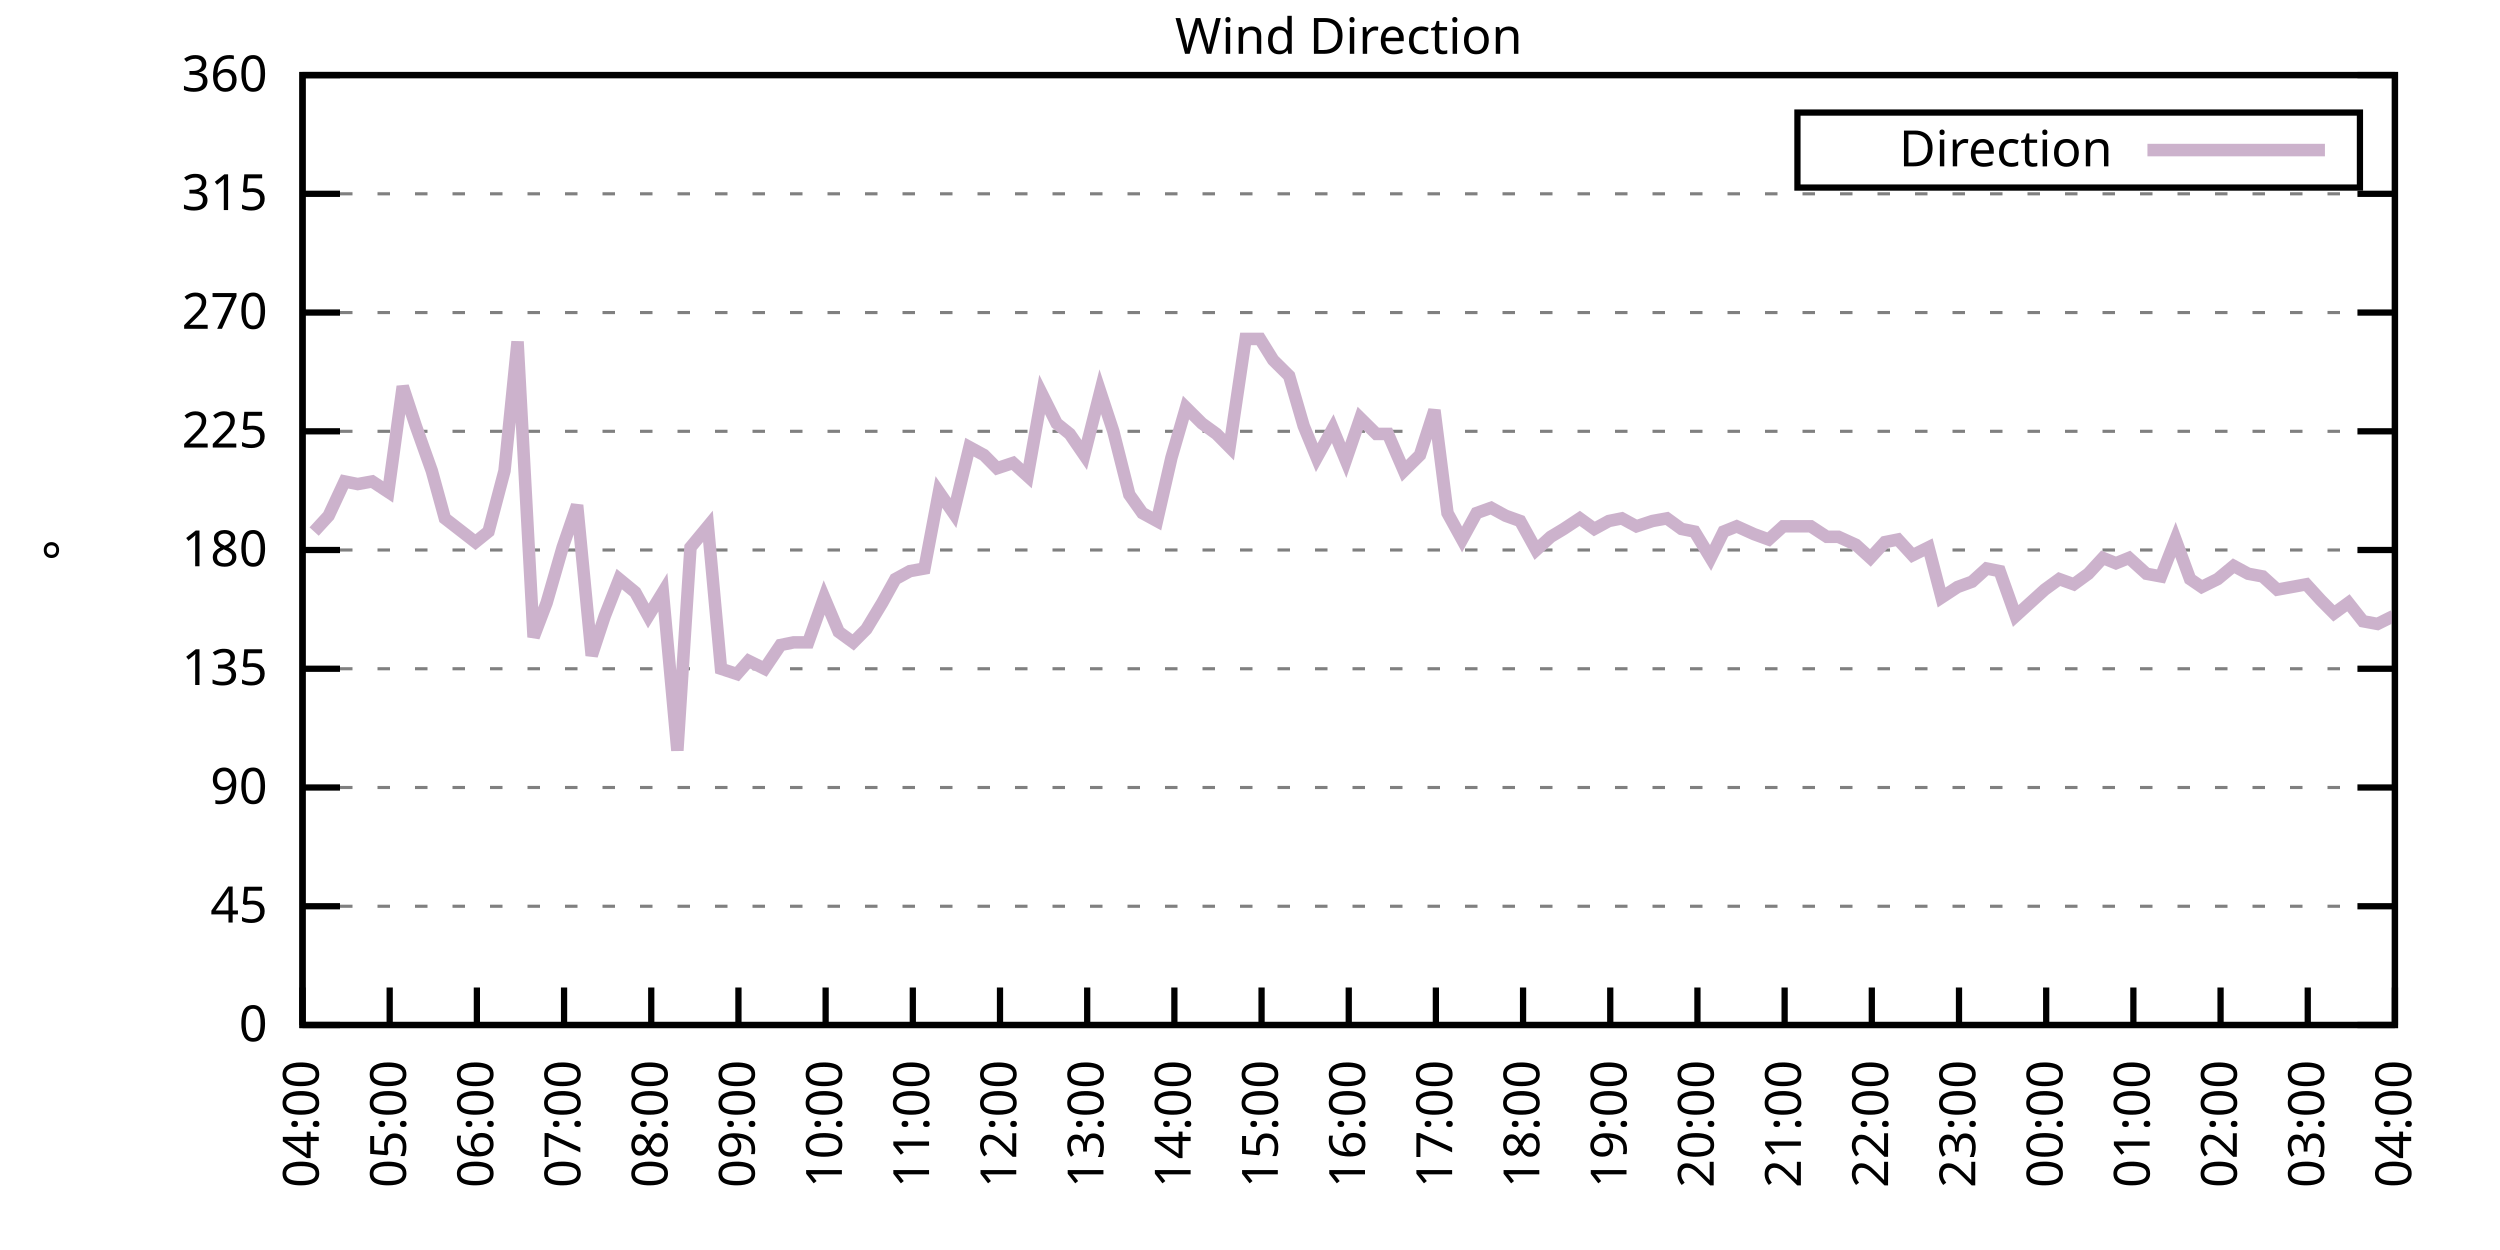
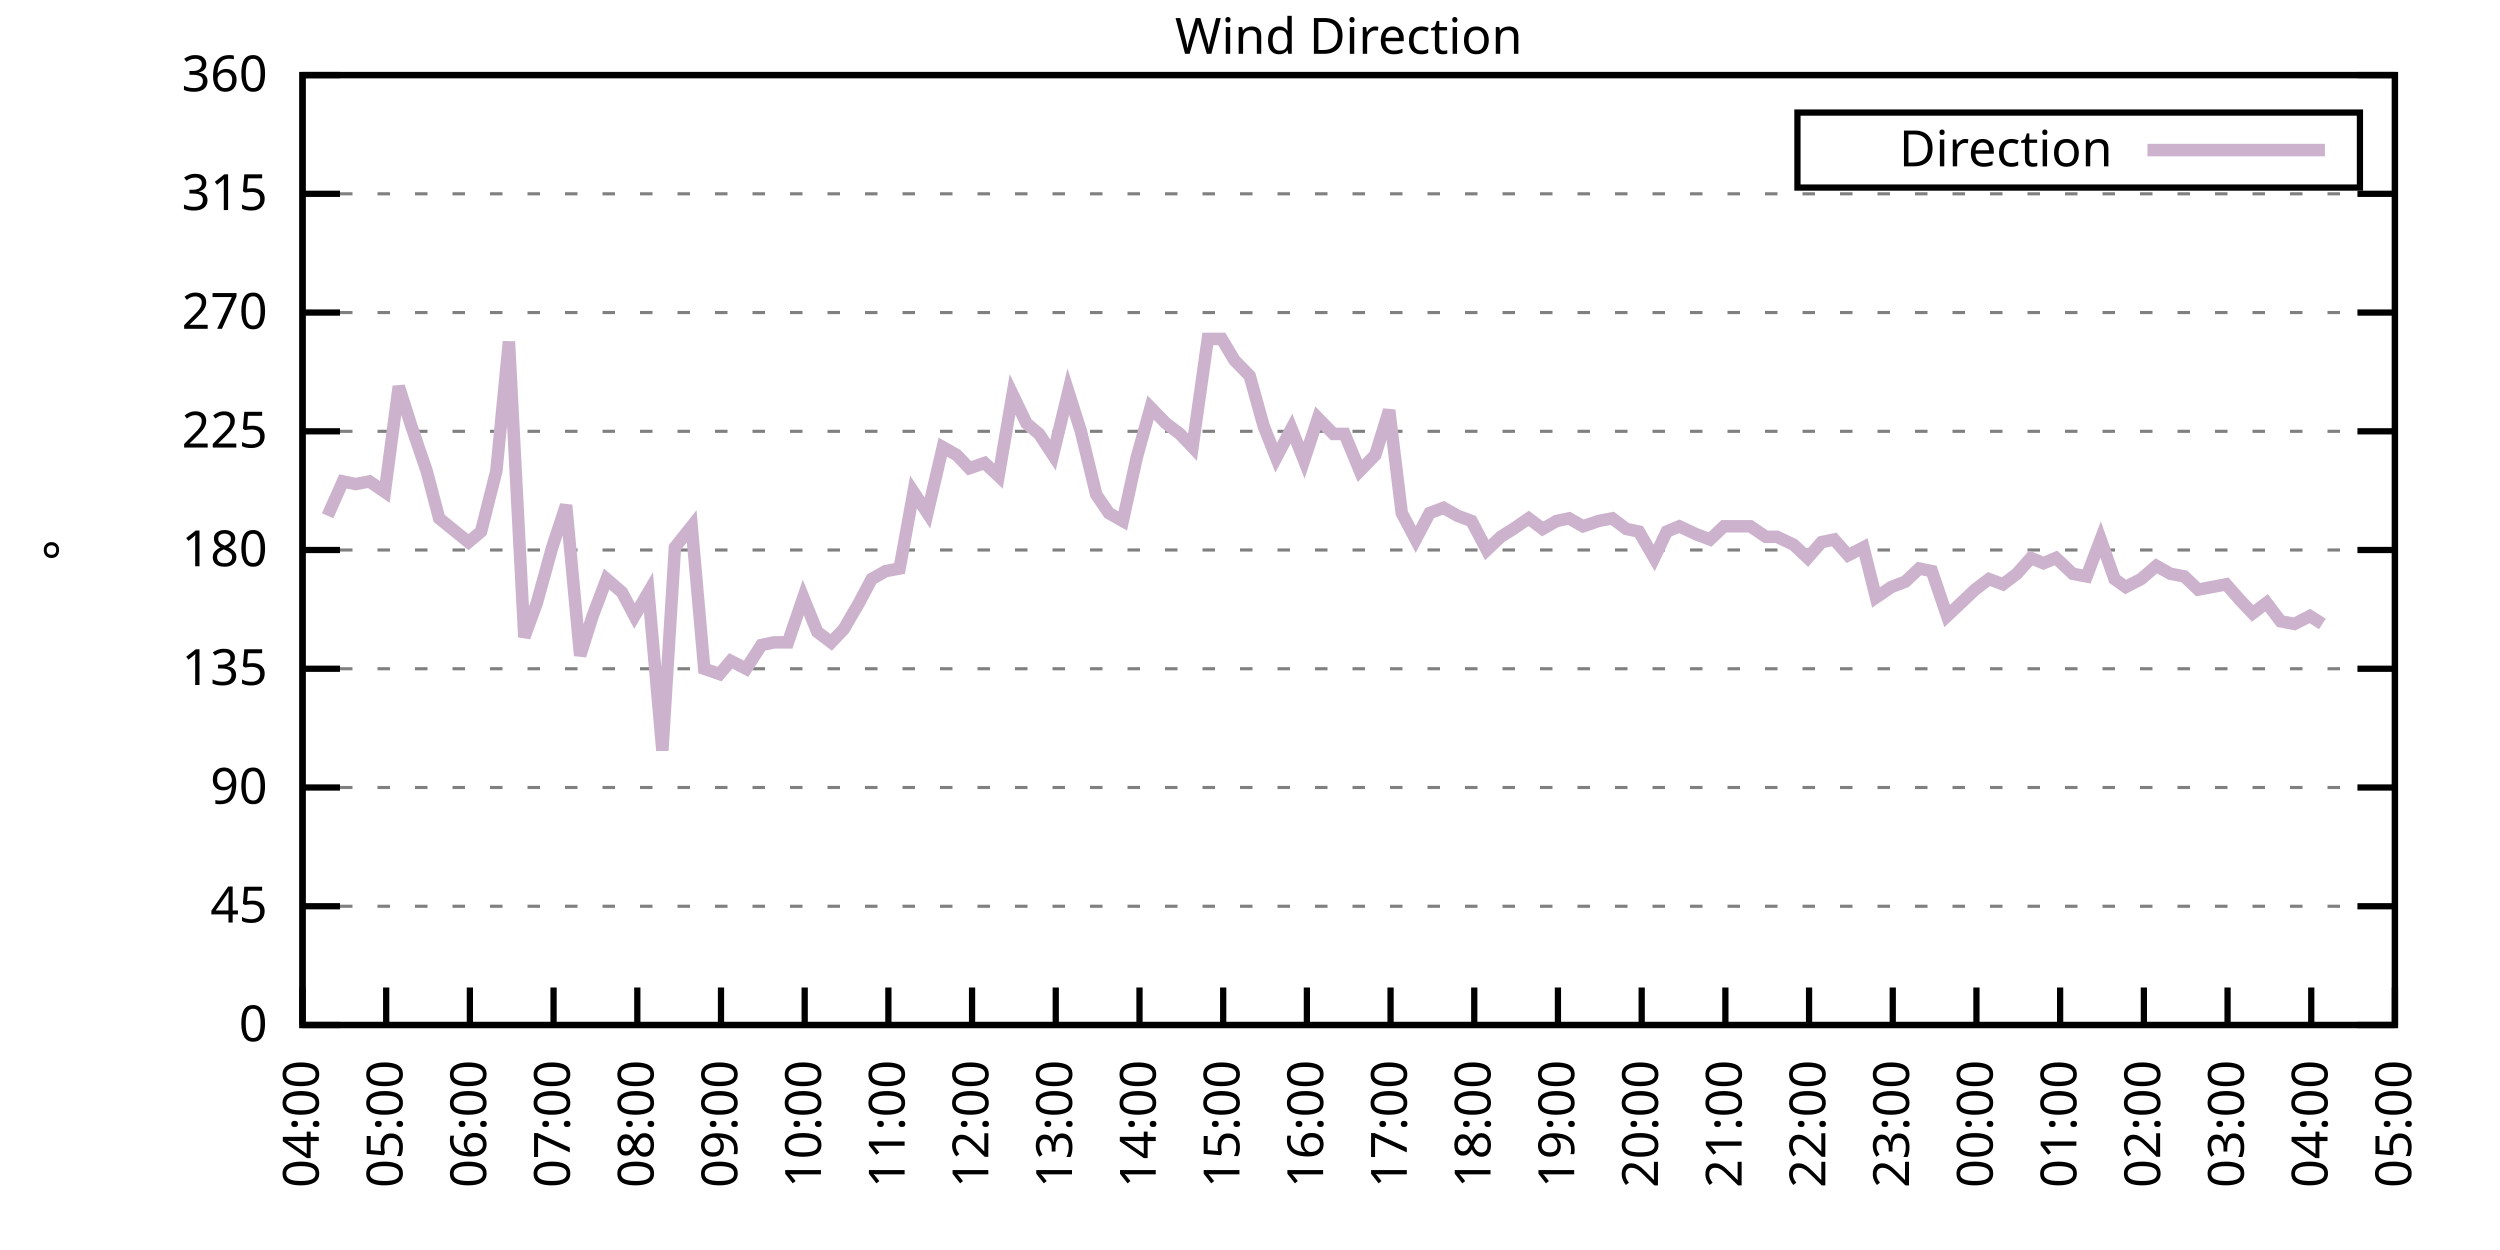
<svg xmlns="http://www.w3.org/2000/svg" xmlns:xlink="http://www.w3.org/1999/xlink" width="400" height="200" viewBox="0 0 400 200">
  <g id="gnuplot_canvas">
    <rect x="0" y="0" width="400" height="200" fill="none" />
    <defs>
      <circle id="gpDot" r="0.5" stroke-width="0.5" stroke="currentColor" />
      <path id="gpPt0" stroke-width="0.333" stroke="currentColor" d="M-1,0 h2 M0,-1 v2" />
      <path id="gpPt1" stroke-width="0.333" stroke="currentColor" d="M-1,-1 L1,1 M1,-1 L-1,1" />
      <path id="gpPt2" stroke-width="0.333" stroke="currentColor" d="M-1,0 L1,0 M0,-1 L0,1 M-1,-1 L1,1 M-1,1 L1,-1" />
      <rect id="gpPt3" stroke-width="0.333" stroke="currentColor" x="-1" y="-1" width="2" height="2" />
      <rect id="gpPt4" stroke-width="0.333" stroke="currentColor" fill="currentColor" x="-1" y="-1" width="2" height="2" />
      <circle id="gpPt5" stroke-width="0.333" stroke="currentColor" cx="0" cy="0" r="1" />
      <use xlink:href="#gpPt5" id="gpPt6" fill="currentColor" stroke="none" />
      <path id="gpPt7" stroke-width="0.333" stroke="currentColor" d="M0,-1.33 L-1.33,0.67 L1.33,0.67 z" />
      <use xlink:href="#gpPt7" id="gpPt8" fill="currentColor" stroke="none" />
      <use xlink:href="#gpPt7" id="gpPt9" stroke="currentColor" transform="rotate(180)" />
      <use xlink:href="#gpPt9" id="gpPt10" fill="currentColor" stroke="none" />
      <use xlink:href="#gpPt3" id="gpPt11" stroke="currentColor" transform="rotate(45)" />
      <use xlink:href="#gpPt11" id="gpPt12" fill="currentColor" stroke="none" />
      <path id="gpPt13" stroke-width="0.333" stroke="currentColor" d="M0,1.330 L1.265,0.411 L0.782,-1.067 L-0.782,-1.076 L-1.265,0.411 z" />
      <use xlink:href="#gpPt13" id="gpPt14" fill="currentColor" stroke="none" />
      <filter id="textbox" filterUnits="objectBoundingBox" x="0" y="0" height="1" width="1">
        <feFlood flood-color="white" flood-opacity="1" result="bgnd" />
        <feComposite in="SourceGraphic" in2="bgnd" operator="atop" />
      </filter>
      <filter id="greybox" filterUnits="objectBoundingBox" x="0" y="0" height="1" width="1">
        <feFlood flood-color="lightgrey" flood-opacity="1" result="grey" />
        <feComposite in="SourceGraphic" in2="grey" operator="atop" />
      </filter>
    </defs>
    <g fill="none" color="white" stroke="currentColor" stroke-width="1.00" stroke-linecap="butt" stroke-linejoin="miter">
</g>
    <g fill="none" color="black" stroke="currentColor" stroke-width="1.00" stroke-linecap="butt" stroke-linejoin="miter">
      <g stroke="none" shape-rendering="crispEdges">
        <polygon fill="rgb(255, 255, 255)" points="48.40,164.00 383.18,164.00 383.18,12.02 48.40,12.02 " />
      </g>
    </g>
    <g fill="none" color="black" stroke="currentColor" stroke-width="1.00" stroke-linecap="butt" stroke-linejoin="miter">
</g>
    <g fill="none" color="black" stroke="black" stroke-width="0.50" stroke-linecap="butt" stroke-linejoin="miter">
</g>
    <g fill="none" color="gray" stroke="currentColor" stroke-width="0.50" stroke-linecap="butt" stroke-linejoin="miter">
      <path stroke="gray" stroke-dasharray="2,4" class="gridline" d="M48.40,164.00 L383.19,164.00  " />
    </g>
    <g fill="none" color="gray" stroke="gray" stroke-width="1.00" stroke-linecap="butt" stroke-linejoin="miter">
</g>
    <g fill="none" color="black" stroke="currentColor" stroke-width="1.00" stroke-linecap="butt" stroke-linejoin="miter">
      <path stroke="black" d="M48.40,164.00 L54.40,164.00 M383.19,164.00 L377.19,164.00  " />
      <g transform="translate(42.80,166.60)" stroke="none" fill="black" font-family="Sans" font-size="8.00" text-anchor="end">
        <text>
          <tspan font-family="Sans"> 0</tspan>
        </text>
      </g>
    </g>
    <g fill="none" color="black" stroke="currentColor" stroke-width="1.00" stroke-linecap="butt" stroke-linejoin="miter">
</g>
    <g fill="none" color="black" stroke="black" stroke-width="0.50" stroke-linecap="butt" stroke-linejoin="miter">
</g>
    <g fill="none" color="gray" stroke="currentColor" stroke-width="0.50" stroke-linecap="butt" stroke-linejoin="miter">
      <path stroke="gray" stroke-dasharray="2,4" class="gridline" d="M48.40,145.00 L383.19,145.00  " />
    </g>
    <g fill="none" color="gray" stroke="gray" stroke-width="1.00" stroke-linecap="butt" stroke-linejoin="miter">
</g>
    <g fill="none" color="black" stroke="currentColor" stroke-width="1.00" stroke-linecap="butt" stroke-linejoin="miter">
      <path stroke="black" d="M48.40,145.00 L54.40,145.00 M383.19,145.00 L377.19,145.00  " />
      <g transform="translate(42.80,147.60)" stroke="none" fill="black" font-family="Sans" font-size="8.00" text-anchor="end">
        <text>
          <tspan font-family="Sans"> 45</tspan>
        </text>
      </g>
    </g>
    <g fill="none" color="black" stroke="currentColor" stroke-width="1.00" stroke-linecap="butt" stroke-linejoin="miter">
</g>
    <g fill="none" color="black" stroke="black" stroke-width="0.50" stroke-linecap="butt" stroke-linejoin="miter">
</g>
    <g fill="none" color="gray" stroke="currentColor" stroke-width="0.50" stroke-linecap="butt" stroke-linejoin="miter">
      <path stroke="gray" stroke-dasharray="2,4" class="gridline" d="M48.40,126.00 L383.19,126.00  " />
    </g>
    <g fill="none" color="gray" stroke="gray" stroke-width="1.00" stroke-linecap="butt" stroke-linejoin="miter">
</g>
    <g fill="none" color="black" stroke="currentColor" stroke-width="1.00" stroke-linecap="butt" stroke-linejoin="miter">
      <path stroke="black" d="M48.40,126.00 L54.40,126.00 M383.19,126.00 L377.19,126.00  " />
      <g transform="translate(42.80,128.60)" stroke="none" fill="black" font-family="Sans" font-size="8.00" text-anchor="end">
        <text>
          <tspan font-family="Sans"> 90</tspan>
        </text>
      </g>
    </g>
    <g fill="none" color="black" stroke="currentColor" stroke-width="1.00" stroke-linecap="butt" stroke-linejoin="miter">
</g>
    <g fill="none" color="black" stroke="black" stroke-width="0.50" stroke-linecap="butt" stroke-linejoin="miter">
</g>
    <g fill="none" color="gray" stroke="currentColor" stroke-width="0.50" stroke-linecap="butt" stroke-linejoin="miter">
      <path stroke="gray" stroke-dasharray="2,4" class="gridline" d="M48.40,107.00 L383.19,107.00  " />
    </g>
    <g fill="none" color="gray" stroke="gray" stroke-width="1.00" stroke-linecap="butt" stroke-linejoin="miter">
</g>
    <g fill="none" color="black" stroke="currentColor" stroke-width="1.00" stroke-linecap="butt" stroke-linejoin="miter">
      <path stroke="black" d="M48.40,107.00 L54.40,107.00 M383.19,107.00 L377.19,107.00  " />
      <g transform="translate(42.80,109.60)" stroke="none" fill="black" font-family="Sans" font-size="8.00" text-anchor="end">
        <text>
          <tspan font-family="Sans"> 135</tspan>
        </text>
      </g>
    </g>
    <g fill="none" color="black" stroke="currentColor" stroke-width="1.00" stroke-linecap="butt" stroke-linejoin="miter">
</g>
    <g fill="none" color="black" stroke="black" stroke-width="0.50" stroke-linecap="butt" stroke-linejoin="miter">
</g>
    <g fill="none" color="gray" stroke="currentColor" stroke-width="0.50" stroke-linecap="butt" stroke-linejoin="miter">
      <path stroke="gray" stroke-dasharray="2,4" class="gridline" d="M48.40,88.00 L383.19,88.00  " />
    </g>
    <g fill="none" color="gray" stroke="gray" stroke-width="1.00" stroke-linecap="butt" stroke-linejoin="miter">
</g>
    <g fill="none" color="black" stroke="currentColor" stroke-width="1.00" stroke-linecap="butt" stroke-linejoin="miter">
      <path stroke="black" d="M48.40,88.00 L54.40,88.00 M383.19,88.00 L377.19,88.00  " />
      <g transform="translate(42.80,90.60)" stroke="none" fill="black" font-family="Sans" font-size="8.00" text-anchor="end">
        <text>
          <tspan font-family="Sans"> 180</tspan>
        </text>
      </g>
    </g>
    <g fill="none" color="black" stroke="currentColor" stroke-width="1.00" stroke-linecap="butt" stroke-linejoin="miter">
</g>
    <g fill="none" color="black" stroke="black" stroke-width="0.50" stroke-linecap="butt" stroke-linejoin="miter">
</g>
    <g fill="none" color="gray" stroke="currentColor" stroke-width="0.50" stroke-linecap="butt" stroke-linejoin="miter">
      <path stroke="gray" stroke-dasharray="2,4" class="gridline" d="M48.40,69.01 L383.19,69.01  " />
    </g>
    <g fill="none" color="gray" stroke="gray" stroke-width="1.00" stroke-linecap="butt" stroke-linejoin="miter">
</g>
    <g fill="none" color="black" stroke="currentColor" stroke-width="1.00" stroke-linecap="butt" stroke-linejoin="miter">
      <path stroke="black" d="M48.40,69.01 L54.40,69.01 M383.19,69.01 L377.19,69.01  " />
      <g transform="translate(42.80,71.61)" stroke="none" fill="black" font-family="Sans" font-size="8.00" text-anchor="end">
        <text>
          <tspan font-family="Sans"> 225</tspan>
        </text>
      </g>
    </g>
    <g fill="none" color="black" stroke="currentColor" stroke-width="1.00" stroke-linecap="butt" stroke-linejoin="miter">
</g>
    <g fill="none" color="black" stroke="black" stroke-width="0.50" stroke-linecap="butt" stroke-linejoin="miter">
</g>
    <g fill="none" color="gray" stroke="currentColor" stroke-width="0.50" stroke-linecap="butt" stroke-linejoin="miter">
      <path stroke="gray" stroke-dasharray="2,4" class="gridline" d="M48.40,50.01 L383.19,50.01  " />
    </g>
    <g fill="none" color="gray" stroke="gray" stroke-width="1.00" stroke-linecap="butt" stroke-linejoin="miter">
</g>
    <g fill="none" color="black" stroke="currentColor" stroke-width="1.00" stroke-linecap="butt" stroke-linejoin="miter">
      <path stroke="black" d="M48.40,50.01 L54.40,50.01 M383.19,50.01 L377.19,50.01  " />
      <g transform="translate(42.80,52.61)" stroke="none" fill="black" font-family="Sans" font-size="8.00" text-anchor="end">
        <text>
          <tspan font-family="Sans"> 270</tspan>
        </text>
      </g>
    </g>
    <g fill="none" color="black" stroke="currentColor" stroke-width="1.00" stroke-linecap="butt" stroke-linejoin="miter">
</g>
    <g fill="none" color="black" stroke="black" stroke-width="0.50" stroke-linecap="butt" stroke-linejoin="miter">
</g>
    <g fill="none" color="gray" stroke="currentColor" stroke-width="0.50" stroke-linecap="butt" stroke-linejoin="miter">
      <path stroke="gray" stroke-dasharray="2,4" class="gridline" d="M48.40,31.01 L383.19,31.01  " />
    </g>
    <g fill="none" color="gray" stroke="gray" stroke-width="1.00" stroke-linecap="butt" stroke-linejoin="miter">
</g>
    <g fill="none" color="black" stroke="currentColor" stroke-width="1.00" stroke-linecap="butt" stroke-linejoin="miter">
      <path stroke="black" d="M48.40,31.01 L54.40,31.01 M383.19,31.01 L377.19,31.01  " />
      <g transform="translate(42.80,33.61)" stroke="none" fill="black" font-family="Sans" font-size="8.00" text-anchor="end">
        <text>
          <tspan font-family="Sans"> 315</tspan>
        </text>
      </g>
    </g>
    <g fill="none" color="black" stroke="currentColor" stroke-width="1.00" stroke-linecap="butt" stroke-linejoin="miter">
</g>
    <g fill="none" color="black" stroke="black" stroke-width="0.50" stroke-linecap="butt" stroke-linejoin="miter">
</g>
    <g fill="none" color="gray" stroke="currentColor" stroke-width="0.50" stroke-linecap="butt" stroke-linejoin="miter">
      <path stroke="gray" stroke-dasharray="2,4" class="gridline" d="M48.40,12.01 L383.19,12.01  " />
    </g>
    <g fill="none" color="gray" stroke="gray" stroke-width="1.00" stroke-linecap="butt" stroke-linejoin="miter">
</g>
    <g fill="none" color="black" stroke="currentColor" stroke-width="1.00" stroke-linecap="butt" stroke-linejoin="miter">
      <path stroke="black" d="M48.40,12.01 L54.40,12.01 M383.19,12.01 L377.19,12.01  " />
      <g transform="translate(42.80,14.61)" stroke="none" fill="black" font-family="Sans" font-size="8.00" text-anchor="end">
        <text>
          <tspan font-family="Sans"> 360</tspan>
        </text>
      </g>
    </g>
    <g fill="none" color="black" stroke="currentColor" stroke-width="1.00" stroke-linecap="butt" stroke-linejoin="miter">
      <path stroke="black" d="M48.40,164.00 L48.40,158.00  " />
      <g transform="translate(51.00,169.60) rotate(270.00)" stroke="none" fill="black" font-family="Sans" font-size="8.00" text-anchor="end">
        <text>
          <tspan font-family="Sans">04:00</tspan>
        </text>
      </g>
    </g>
    <g fill="none" color="black" stroke="currentColor" stroke-width="1.00" stroke-linecap="butt" stroke-linejoin="miter">
-       <path stroke="black" d="M62.35,164.00 L62.35,158.00  " />
-       <g transform="translate(64.95,169.60) rotate(270.00)" stroke="none" fill="black" font-family="Sans" font-size="8.00" text-anchor="end">
+       <path stroke="black" d="M61.79,164.00 L61.79,158.00  " />
+       <g transform="translate(64.39,169.60) rotate(270.00)" stroke="none" fill="black" font-family="Sans" font-size="8.00" text-anchor="end">
        <text>
          <tspan font-family="Sans">05:00</tspan>
        </text>
      </g>
    </g>
    <g fill="none" color="black" stroke="currentColor" stroke-width="1.00" stroke-linecap="butt" stroke-linejoin="miter">
-       <path stroke="black" d="M76.30,164.00 L76.30,158.00  " />
-       <g transform="translate(78.90,169.60) rotate(270.00)" stroke="none" fill="black" font-family="Sans" font-size="8.00" text-anchor="end">
+       <path stroke="black" d="M75.18,164.00 L75.18,158.00  " />
+       <g transform="translate(77.78,169.60) rotate(270.00)" stroke="none" fill="black" font-family="Sans" font-size="8.00" text-anchor="end">
        <text>
          <tspan font-family="Sans">06:00</tspan>
        </text>
      </g>
    </g>
    <g fill="none" color="black" stroke="currentColor" stroke-width="1.00" stroke-linecap="butt" stroke-linejoin="miter">
-       <path stroke="black" d="M90.25,164.00 L90.25,158.00  " />
-       <g transform="translate(92.85,169.60) rotate(270.00)" stroke="none" fill="black" font-family="Sans" font-size="8.00" text-anchor="end">
+       <path stroke="black" d="M88.57,164.00 L88.57,158.00  " />
+       <g transform="translate(91.17,169.60) rotate(270.00)" stroke="none" fill="black" font-family="Sans" font-size="8.00" text-anchor="end">
        <text>
          <tspan font-family="Sans">07:00</tspan>
        </text>
      </g>
    </g>
    <g fill="none" color="black" stroke="currentColor" stroke-width="1.00" stroke-linecap="butt" stroke-linejoin="miter">
-       <path stroke="black" d="M104.20,164.00 L104.20,158.00  " />
-       <g transform="translate(106.80,169.60) rotate(270.00)" stroke="none" fill="black" font-family="Sans" font-size="8.00" text-anchor="end">
+       <path stroke="black" d="M101.97,164.00 L101.97,158.00  " />
+       <g transform="translate(104.57,169.60) rotate(270.00)" stroke="none" fill="black" font-family="Sans" font-size="8.00" text-anchor="end">
        <text>
          <tspan font-family="Sans">08:00</tspan>
        </text>
      </g>
    </g>
    <g fill="none" color="black" stroke="currentColor" stroke-width="1.00" stroke-linecap="butt" stroke-linejoin="miter">
-       <path stroke="black" d="M118.15,164.00 L118.15,158.00  " />
-       <g transform="translate(120.75,169.60) rotate(270.00)" stroke="none" fill="black" font-family="Sans" font-size="8.00" text-anchor="end">
+       <path stroke="black" d="M115.36,164.00 L115.36,158.00  " />
+       <g transform="translate(117.96,169.60) rotate(270.00)" stroke="none" fill="black" font-family="Sans" font-size="8.00" text-anchor="end">
        <text>
          <tspan font-family="Sans">09:00</tspan>
        </text>
      </g>
    </g>
    <g fill="none" color="black" stroke="currentColor" stroke-width="1.00" stroke-linecap="butt" stroke-linejoin="miter">
-       <path stroke="black" d="M132.10,164.00 L132.10,158.00  " />
-       <g transform="translate(134.70,169.60) rotate(270.00)" stroke="none" fill="black" font-family="Sans" font-size="8.00" text-anchor="end">
+       <path stroke="black" d="M128.75,164.00 L128.75,158.00  " />
+       <g transform="translate(131.35,169.60) rotate(270.00)" stroke="none" fill="black" font-family="Sans" font-size="8.00" text-anchor="end">
        <text>
          <tspan font-family="Sans">10:00</tspan>
        </text>
      </g>
    </g>
    <g fill="none" color="black" stroke="currentColor" stroke-width="1.00" stroke-linecap="butt" stroke-linejoin="miter">
-       <path stroke="black" d="M146.05,164.00 L146.05,158.00  " />
-       <g transform="translate(148.65,169.60) rotate(270.00)" stroke="none" fill="black" font-family="Sans" font-size="8.00" text-anchor="end">
+       <path stroke="black" d="M142.14,164.00 L142.14,158.00  " />
+       <g transform="translate(144.74,169.60) rotate(270.00)" stroke="none" fill="black" font-family="Sans" font-size="8.00" text-anchor="end">
        <text>
          <tspan font-family="Sans">11:00</tspan>
        </text>
      </g>
    </g>
    <g fill="none" color="black" stroke="currentColor" stroke-width="1.00" stroke-linecap="butt" stroke-linejoin="miter">
-       <path stroke="black" d="M160.00,164.00 L160.00,158.00  " />
-       <g transform="translate(162.60,169.60) rotate(270.00)" stroke="none" fill="black" font-family="Sans" font-size="8.00" text-anchor="end">
+       <path stroke="black" d="M155.53,164.00 L155.53,158.00  " />
+       <g transform="translate(158.13,169.60) rotate(270.00)" stroke="none" fill="black" font-family="Sans" font-size="8.00" text-anchor="end">
        <text>
          <tspan font-family="Sans">12:00</tspan>
        </text>
      </g>
    </g>
    <g fill="none" color="black" stroke="currentColor" stroke-width="1.00" stroke-linecap="butt" stroke-linejoin="miter">
-       <path stroke="black" d="M173.95,164.00 L173.95,158.00  " />
-       <g transform="translate(176.55,169.60) rotate(270.00)" stroke="none" fill="black" font-family="Sans" font-size="8.00" text-anchor="end">
+       <path stroke="black" d="M168.92,164.00 L168.92,158.00  " />
+       <g transform="translate(171.52,169.60) rotate(270.00)" stroke="none" fill="black" font-family="Sans" font-size="8.00" text-anchor="end">
        <text>
          <tspan font-family="Sans">13:00</tspan>
        </text>
      </g>
    </g>
    <g fill="none" color="black" stroke="currentColor" stroke-width="1.00" stroke-linecap="butt" stroke-linejoin="miter">
-       <path stroke="black" d="M187.90,164.00 L187.90,158.00  " />
-       <g transform="translate(190.50,169.60) rotate(270.00)" stroke="none" fill="black" font-family="Sans" font-size="8.00" text-anchor="end">
+       <path stroke="black" d="M182.32,164.00 L182.32,158.00  " />
+       <g transform="translate(184.92,169.60) rotate(270.00)" stroke="none" fill="black" font-family="Sans" font-size="8.00" text-anchor="end">
        <text>
          <tspan font-family="Sans">14:00</tspan>
        </text>
      </g>
    </g>
    <g fill="none" color="black" stroke="currentColor" stroke-width="1.00" stroke-linecap="butt" stroke-linejoin="miter">
-       <path stroke="black" d="M201.85,164.00 L201.85,158.00  " />
-       <g transform="translate(204.45,169.60) rotate(270.00)" stroke="none" fill="black" font-family="Sans" font-size="8.00" text-anchor="end">
+       <path stroke="black" d="M195.71,164.00 L195.71,158.00  " />
+       <g transform="translate(198.31,169.60) rotate(270.00)" stroke="none" fill="black" font-family="Sans" font-size="8.00" text-anchor="end">
        <text>
          <tspan font-family="Sans">15:00</tspan>
        </text>
      </g>
    </g>
    <g fill="none" color="black" stroke="currentColor" stroke-width="1.00" stroke-linecap="butt" stroke-linejoin="miter">
-       <path stroke="black" d="M215.80,164.00 L215.80,158.00  " />
-       <g transform="translate(218.40,169.60) rotate(270.00)" stroke="none" fill="black" font-family="Sans" font-size="8.00" text-anchor="end">
+       <path stroke="black" d="M209.10,164.00 L209.10,158.00  " />
+       <g transform="translate(211.70,169.60) rotate(270.00)" stroke="none" fill="black" font-family="Sans" font-size="8.00" text-anchor="end">
        <text>
          <tspan font-family="Sans">16:00</tspan>
        </text>
      </g>
    </g>
    <g fill="none" color="black" stroke="currentColor" stroke-width="1.00" stroke-linecap="butt" stroke-linejoin="miter">
-       <path stroke="black" d="M229.74,164.00 L229.74,158.00  " />
-       <g transform="translate(232.34,169.60) rotate(270.00)" stroke="none" fill="black" font-family="Sans" font-size="8.00" text-anchor="end">
+       <path stroke="black" d="M222.49,164.00 L222.49,158.00  " />
+       <g transform="translate(225.09,169.60) rotate(270.00)" stroke="none" fill="black" font-family="Sans" font-size="8.00" text-anchor="end">
        <text>
          <tspan font-family="Sans">17:00</tspan>
        </text>
      </g>
    </g>
    <g fill="none" color="black" stroke="currentColor" stroke-width="1.00" stroke-linecap="butt" stroke-linejoin="miter">
-       <path stroke="black" d="M243.69,164.00 L243.69,158.00  " />
-       <g transform="translate(246.29,169.60) rotate(270.00)" stroke="none" fill="black" font-family="Sans" font-size="8.00" text-anchor="end">
+       <path stroke="black" d="M235.88,164.00 L235.88,158.00  " />
+       <g transform="translate(238.48,169.60) rotate(270.00)" stroke="none" fill="black" font-family="Sans" font-size="8.00" text-anchor="end">
        <text>
          <tspan font-family="Sans">18:00</tspan>
        </text>
      </g>
    </g>
    <g fill="none" color="black" stroke="currentColor" stroke-width="1.00" stroke-linecap="butt" stroke-linejoin="miter">
-       <path stroke="black" d="M257.64,164.00 L257.64,158.00  " />
-       <g transform="translate(260.24,169.60) rotate(270.00)" stroke="none" fill="black" font-family="Sans" font-size="8.00" text-anchor="end">
+       <path stroke="black" d="M249.27,164.00 L249.27,158.00  " />
+       <g transform="translate(251.87,169.60) rotate(270.00)" stroke="none" fill="black" font-family="Sans" font-size="8.00" text-anchor="end">
        <text>
          <tspan font-family="Sans">19:00</tspan>
        </text>
      </g>
    </g>
    <g fill="none" color="black" stroke="currentColor" stroke-width="1.00" stroke-linecap="butt" stroke-linejoin="miter">
-       <path stroke="black" d="M271.59,164.00 L271.59,158.00  " />
-       <g transform="translate(274.19,169.60) rotate(270.00)" stroke="none" fill="black" font-family="Sans" font-size="8.00" text-anchor="end">
+       <path stroke="black" d="M262.67,164.00 L262.67,158.00  " />
+       <g transform="translate(265.27,169.60) rotate(270.00)" stroke="none" fill="black" font-family="Sans" font-size="8.00" text-anchor="end">
        <text>
          <tspan font-family="Sans">20:00</tspan>
        </text>
      </g>
    </g>
    <g fill="none" color="black" stroke="currentColor" stroke-width="1.00" stroke-linecap="butt" stroke-linejoin="miter">
-       <path stroke="black" d="M285.54,164.00 L285.54,158.00  " />
-       <g transform="translate(288.14,169.60) rotate(270.00)" stroke="none" fill="black" font-family="Sans" font-size="8.00" text-anchor="end">
+       <path stroke="black" d="M276.06,164.00 L276.06,158.00  " />
+       <g transform="translate(278.66,169.60) rotate(270.00)" stroke="none" fill="black" font-family="Sans" font-size="8.00" text-anchor="end">
        <text>
          <tspan font-family="Sans">21:00</tspan>
        </text>
      </g>
    </g>
    <g fill="none" color="black" stroke="currentColor" stroke-width="1.00" stroke-linecap="butt" stroke-linejoin="miter">
-       <path stroke="black" d="M299.49,164.00 L299.49,158.00  " />
-       <g transform="translate(302.09,169.60) rotate(270.00)" stroke="none" fill="black" font-family="Sans" font-size="8.00" text-anchor="end">
+       <path stroke="black" d="M289.45,164.00 L289.45,158.00  " />
+       <g transform="translate(292.05,169.60) rotate(270.00)" stroke="none" fill="black" font-family="Sans" font-size="8.00" text-anchor="end">
        <text>
          <tspan font-family="Sans">22:00</tspan>
        </text>
      </g>
    </g>
    <g fill="none" color="black" stroke="currentColor" stroke-width="1.00" stroke-linecap="butt" stroke-linejoin="miter">
-       <path stroke="black" d="M313.44,164.00 L313.44,158.00  " />
-       <g transform="translate(316.04,169.60) rotate(270.00)" stroke="none" fill="black" font-family="Sans" font-size="8.00" text-anchor="end">
+       <path stroke="black" d="M302.84,164.00 L302.84,158.00  " />
+       <g transform="translate(305.44,169.60) rotate(270.00)" stroke="none" fill="black" font-family="Sans" font-size="8.00" text-anchor="end">
        <text>
          <tspan font-family="Sans">23:00</tspan>
        </text>
      </g>
    </g>
    <g fill="none" color="black" stroke="currentColor" stroke-width="1.00" stroke-linecap="butt" stroke-linejoin="miter">
-       <path stroke="black" d="M327.39,164.00 L327.39,158.00  " />
-       <g transform="translate(329.99,169.60) rotate(270.00)" stroke="none" fill="black" font-family="Sans" font-size="8.00" text-anchor="end">
+       <path stroke="black" d="M316.23,164.00 L316.23,158.00  " />
+       <g transform="translate(318.83,169.60) rotate(270.00)" stroke="none" fill="black" font-family="Sans" font-size="8.00" text-anchor="end">
        <text>
          <tspan font-family="Sans">00:00</tspan>
        </text>
      </g>
    </g>
    <g fill="none" color="black" stroke="currentColor" stroke-width="1.00" stroke-linecap="butt" stroke-linejoin="miter">
-       <path stroke="black" d="M341.34,164.00 L341.34,158.00  " />
-       <g transform="translate(343.94,169.60) rotate(270.00)" stroke="none" fill="black" font-family="Sans" font-size="8.00" text-anchor="end">
+       <path stroke="black" d="M329.62,164.00 L329.62,158.00  " />
+       <g transform="translate(332.22,169.60) rotate(270.00)" stroke="none" fill="black" font-family="Sans" font-size="8.00" text-anchor="end">
        <text>
          <tspan font-family="Sans">01:00</tspan>
        </text>
      </g>
    </g>
    <g fill="none" color="black" stroke="currentColor" stroke-width="1.00" stroke-linecap="butt" stroke-linejoin="miter">
-       <path stroke="black" d="M355.29,164.00 L355.29,158.00  " />
-       <g transform="translate(357.89,169.60) rotate(270.00)" stroke="none" fill="black" font-family="Sans" font-size="8.00" text-anchor="end">
+       <path stroke="black" d="M343.02,164.00 L343.02,158.00  " />
+       <g transform="translate(345.62,169.60) rotate(270.00)" stroke="none" fill="black" font-family="Sans" font-size="8.00" text-anchor="end">
        <text>
          <tspan font-family="Sans">02:00</tspan>
        </text>
      </g>
    </g>
    <g fill="none" color="black" stroke="currentColor" stroke-width="1.00" stroke-linecap="butt" stroke-linejoin="miter">
-       <path stroke="black" d="M369.24,164.00 L369.24,158.00  " />
-       <g transform="translate(371.84,169.60) rotate(270.00)" stroke="none" fill="black" font-family="Sans" font-size="8.00" text-anchor="end">
+       <path stroke="black" d="M356.41,164.00 L356.41,158.00  " />
+       <g transform="translate(359.01,169.60) rotate(270.00)" stroke="none" fill="black" font-family="Sans" font-size="8.00" text-anchor="end">
        <text>
          <tspan font-family="Sans">03:00</tspan>
+         </text>
+       </g>
+     </g>
+     <g fill="none" color="black" stroke="currentColor" stroke-width="1.00" stroke-linecap="butt" stroke-linejoin="miter">
+       <path stroke="black" d="M369.80,164.00 L369.80,158.00  " />
+       <g transform="translate(372.40,169.60) rotate(270.00)" stroke="none" fill="black" font-family="Sans" font-size="8.00" text-anchor="end">
+         <text>
+           <tspan font-family="Sans">04:00</tspan>
        </text>
      </g>
    </g>
    <g fill="none" color="black" stroke="currentColor" stroke-width="1.00" stroke-linecap="butt" stroke-linejoin="miter">
      <path stroke="black" d="M383.19,164.00 L383.19,158.00  " />
      <g transform="translate(385.79,169.60) rotate(270.00)" stroke="none" fill="black" font-family="Sans" font-size="8.00" text-anchor="end">
        <text>
-           <tspan font-family="Sans">04:00</tspan>
+           <tspan font-family="Sans">05:00</tspan>
        </text>
      </g>
    </g>
    <g fill="none" color="black" stroke="currentColor" stroke-width="1.00" stroke-linecap="butt" stroke-linejoin="miter">
</g>
    <g fill="none" color="black" stroke="currentColor" stroke-width="1.00" stroke-linecap="butt" stroke-linejoin="miter">
      <path stroke="black" d="M48.40,12.01 L48.40,164.00 L383.19,164.00 L383.19,12.01 L48.40,12.01 Z  " />
    </g>
    <g fill="none" color="black" stroke="currentColor" stroke-width="1.00" stroke-linecap="butt" stroke-linejoin="miter">
</g>
    <g fill="none" color="black" stroke="currentColor" stroke-width="1.00" stroke-linecap="butt" stroke-linejoin="miter">
      <path stroke="black" d="M287.59,30.01 L287.59,18.01 L377.59,18.01 L377.59,30.01 L287.59,30.01 Z  " />
    </g>
    <g id="Wind_direction_plot_1">
      <g fill="none" color="white" stroke="black" stroke-width="2.00" stroke-linecap="butt" stroke-linejoin="miter">
</g>
      <g fill="none" color="black" stroke="currentColor" stroke-width="2.00" stroke-linecap="butt" stroke-linejoin="miter">
        <g transform="translate(337.99,26.61)" stroke="none" fill="black" font-family="Sans" font-size="8.00" text-anchor="end">
          <text>
            <tspan font-family="Sans">Direction</tspan>
          </text>
        </g>
      </g>
      <g fill="none" color="black" stroke="currentColor" stroke-width="2.00" stroke-linecap="butt" stroke-linejoin="miter">
-         <path stroke="rgb(204, 178, 204)" d="M343.59,24.01 L371.99,24.01 M50.26,85.05 L52.58,82.52 L55.14,77.03 L57.23,77.45 L59.56,77.03 L62.12,78.72   L64.44,61.83 L66.53,68.16 L69.09,75.34 L71.18,82.94 L76.07,86.74 L78.16,85.05 L80.72,75.34 L82.81,54.65   L85.37,101.94 L87.46,96.45 L90.02,87.58 L92.34,80.83 L94.67,104.89 L96.76,98.56 L99.08,92.65 L101.64,94.76   L103.73,98.56 L106.06,94.76 L108.38,120.09 L110.48,87.58 L113.27,84.21 L115.36,107.00 L117.92,107.85 L119.78,105.74   L122.33,107.00 L124.89,103.20 L126.98,102.78 L129.31,102.78 L131.87,95.60 L134.19,101.09 L136.51,102.78 L138.61,100.67   L141.16,96.45 L143.26,92.65 L145.58,91.38 L147.91,90.96 L150.23,78.72 L152.56,82.09 L155.11,71.54 L157.44,72.81   L159.53,74.92 L162.09,74.07 L164.41,76.18 L166.74,63.10 L169.06,67.74 L171.16,69.43 L173.48,72.81 L176.04,62.67   L178.13,69.01 L180.69,79.14 L182.78,82.09 L185.11,83.36 L187.43,73.23 L189.76,65.21 L192.31,67.74 L194.64,69.43   L196.73,71.54 L199.29,54.23 L201.61,54.23 L203.71,57.61 L206.26,60.14 L208.59,68.16 L210.68,73.23 L213.24,68.58   L215.33,73.65 L217.65,66.90 L220.21,69.43 L222.07,69.43 L224.63,75.34 L227.19,72.81 L229.51,65.63 L231.60,82.09   L233.93,86.32 L236.25,82.09 L238.58,81.25 L240.90,82.52 L243.23,83.36 L245.79,88.00 L248.11,85.89 L250.20,84.63   L252.76,82.94 L255.09,84.63 L257.41,83.36 L259.50,82.94 L261.83,84.21 L264.39,83.36 L266.71,82.94 L269.04,84.63   L271.13,85.05 L273.69,89.27 L275.78,85.05 L277.87,84.21 L280.66,85.47 L282.99,86.32 L285.31,84.21 L287.64,84.21   L289.73,84.21 L292.29,85.89 L294.15,85.89 L296.94,87.16 L299.26,89.27 L301.58,86.74 L303.68,86.32 L306.00,88.85   L308.56,87.58 L310.65,95.60 L313.21,93.92 L315.53,93.07 L317.86,90.96 L319.95,91.38 L322.51,98.56 L324.83,96.45   L327.16,94.34 L329.48,92.65 L331.81,93.49 L334.13,91.80 L336.46,89.27 L338.55,90.12 L340.64,89.27 L343.43,91.80   L345.76,92.23 L348.08,86.32 L350.41,92.65 L352.27,93.92 L354.83,92.65 L357.38,90.54 L359.71,91.80 L362.03,92.23   L364.36,94.34 L366.68,93.92 L369.01,93.49 L371.33,96.03 L373.43,98.14 L375.75,96.45 L378.08,99.40 L380.40,99.83   L382.96,98.56  " />
+         <path stroke="rgb(204, 178, 204)" d="M343.59,24.01 L371.99,24.01 M52.42,82.52 L54.87,77.03 L56.88,77.45 L59.11,77.03 L61.57,78.72 L63.80,61.83   L65.81,68.16 L68.26,75.34 L70.27,82.94 L74.96,86.74 L76.97,85.05 L79.42,75.34 L81.43,54.65 L83.89,101.94   L85.90,96.45 L88.35,87.58 L90.58,80.83 L92.82,104.89 L94.82,98.56 L97.06,92.65 L99.51,94.76 L101.52,98.56   L103.75,94.76 L105.98,120.09 L107.99,87.58 L110.67,84.21 L112.68,107.00 L115.13,107.85 L116.92,105.74 L119.38,107.00   L121.83,103.20 L123.84,102.78 L126.07,102.78 L128.53,95.60 L130.76,101.09 L132.99,102.78 L135.00,100.67 L137.45,96.45   L139.46,92.65 L141.69,91.38 L143.93,90.96 L146.16,78.72 L148.39,82.09 L150.85,71.54 L153.08,72.81 L155.09,74.92   L157.54,74.07 L159.77,76.18 L162.01,63.10 L164.24,67.74 L166.25,69.43 L168.48,72.81 L170.93,62.67 L172.94,69.01   L175.40,79.14 L177.41,82.09 L179.64,83.36 L181.87,73.23 L184.10,65.21 L186.56,67.74 L188.79,69.43 L190.80,71.54   L193.25,54.23 L195.48,54.23 L197.49,57.61 L199.95,60.14 L202.18,68.16 L204.19,73.23 L206.64,68.58 L208.65,73.65   L210.88,66.90 L213.34,69.43 L215.13,69.43 L217.58,75.34 L220.04,72.81 L222.27,65.63 L224.28,82.09 L226.51,86.32   L228.74,82.09 L230.97,81.25 L233.20,82.52 L235.44,83.36 L237.89,88.00 L240.12,85.89 L242.13,84.63 L244.59,82.94   L246.82,84.63 L249.05,83.36 L251.06,82.94 L253.29,84.21 L255.75,83.36 L257.98,82.94 L260.21,84.63 L262.22,85.05   L264.67,89.27 L266.68,85.05 L268.69,84.21 L271.37,85.47 L273.60,86.32 L275.83,84.21 L278.07,84.21 L280.07,84.21   L282.53,85.89 L284.32,85.89 L286.99,87.16 L289.23,89.27 L291.46,86.74 L293.47,86.32 L295.70,88.85 L298.15,87.58   L300.16,95.60 L302.62,93.92 L304.85,93.07 L307.08,90.96 L309.09,91.38 L311.54,98.56 L313.78,96.45 L316.01,94.34   L318.24,92.65 L320.47,93.49 L322.70,91.80 L324.94,89.27 L326.95,90.12 L328.95,89.27 L331.63,91.80 L333.86,92.23   L336.10,86.32 L338.33,92.65 L340.11,93.92 L342.57,92.65 L345.02,90.54 L347.26,91.80 L349.49,92.23 L351.72,94.34   L353.95,93.92 L356.18,93.49 L358.42,96.03 L360.42,98.14 L362.66,96.45 L364.89,99.40 L367.12,99.83 L369.58,98.56   L371.58,99.83  " />
      </g>
    </g>
    <g fill="none" color="black" stroke="currentColor" stroke-width="2.00" stroke-linecap="butt" stroke-linejoin="miter">
</g>
    <g fill="none" color="black" stroke="black" stroke-width="1.00" stroke-linecap="butt" stroke-linejoin="miter">
</g>
    <g fill="none" color="black" stroke="currentColor" stroke-width="1.00" stroke-linecap="butt" stroke-linejoin="miter">
      <path stroke="black" d="M48.40,12.01 L48.40,164.00 L383.19,164.00 L383.19,12.01 L48.40,12.01 Z  " />
      <g transform="translate(12.80,88.01) rotate(270.00)" stroke="none" fill="black" font-family="Sans" font-size="8.00" text-anchor="middle">
        <text>
          <tspan font-family="Sans">°</tspan>
        </text>
      </g>
    </g>
    <g fill="none" color="black" stroke="currentColor" stroke-width="1.00" stroke-linecap="butt" stroke-linejoin="miter">
</g>
    <g fill="none" color="black" stroke="currentColor" stroke-width="1.00" stroke-linecap="butt" stroke-linejoin="miter">
      <g transform="translate(215.79,8.61)" stroke="none" fill="black" font-family="Sans" font-size="8.00" text-anchor="middle">
        <text>
          <tspan font-family="Sans">Wind Direction</tspan>
        </text>
      </g>
    </g>
    <g fill="none" color="black" stroke="currentColor" stroke-width="1.00" stroke-linecap="butt" stroke-linejoin="miter">
</g>
  </g>
</svg>
